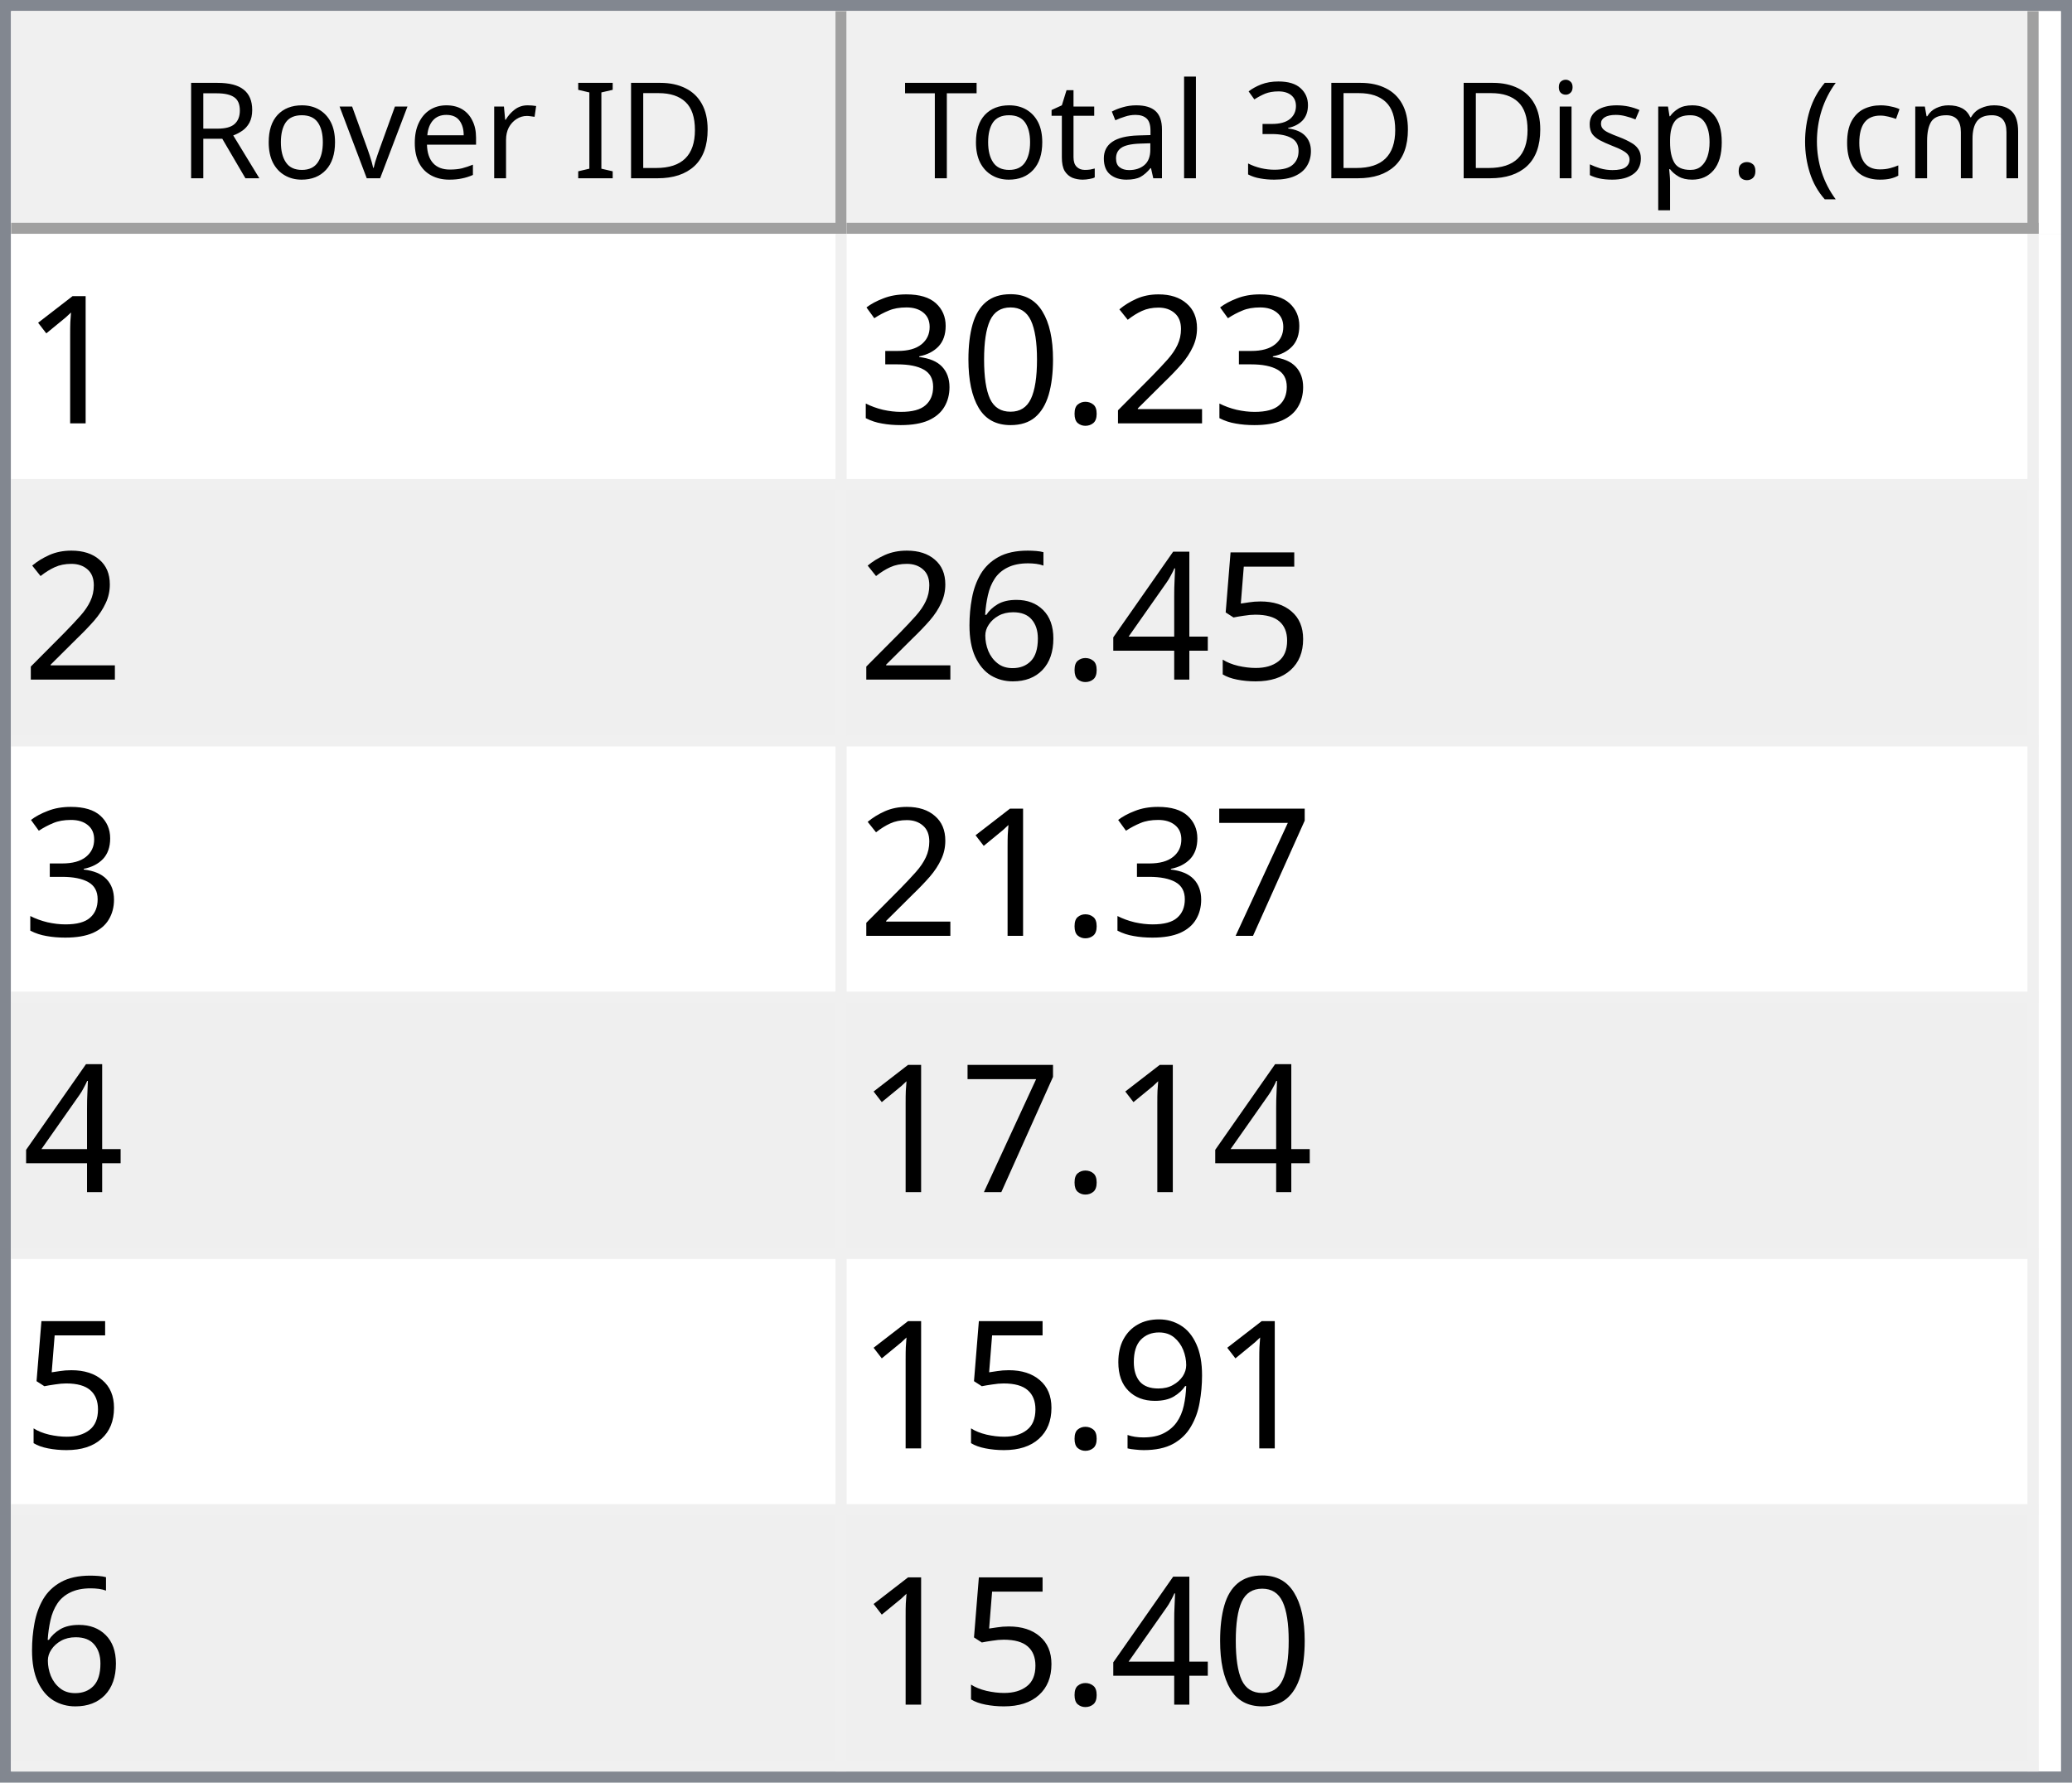
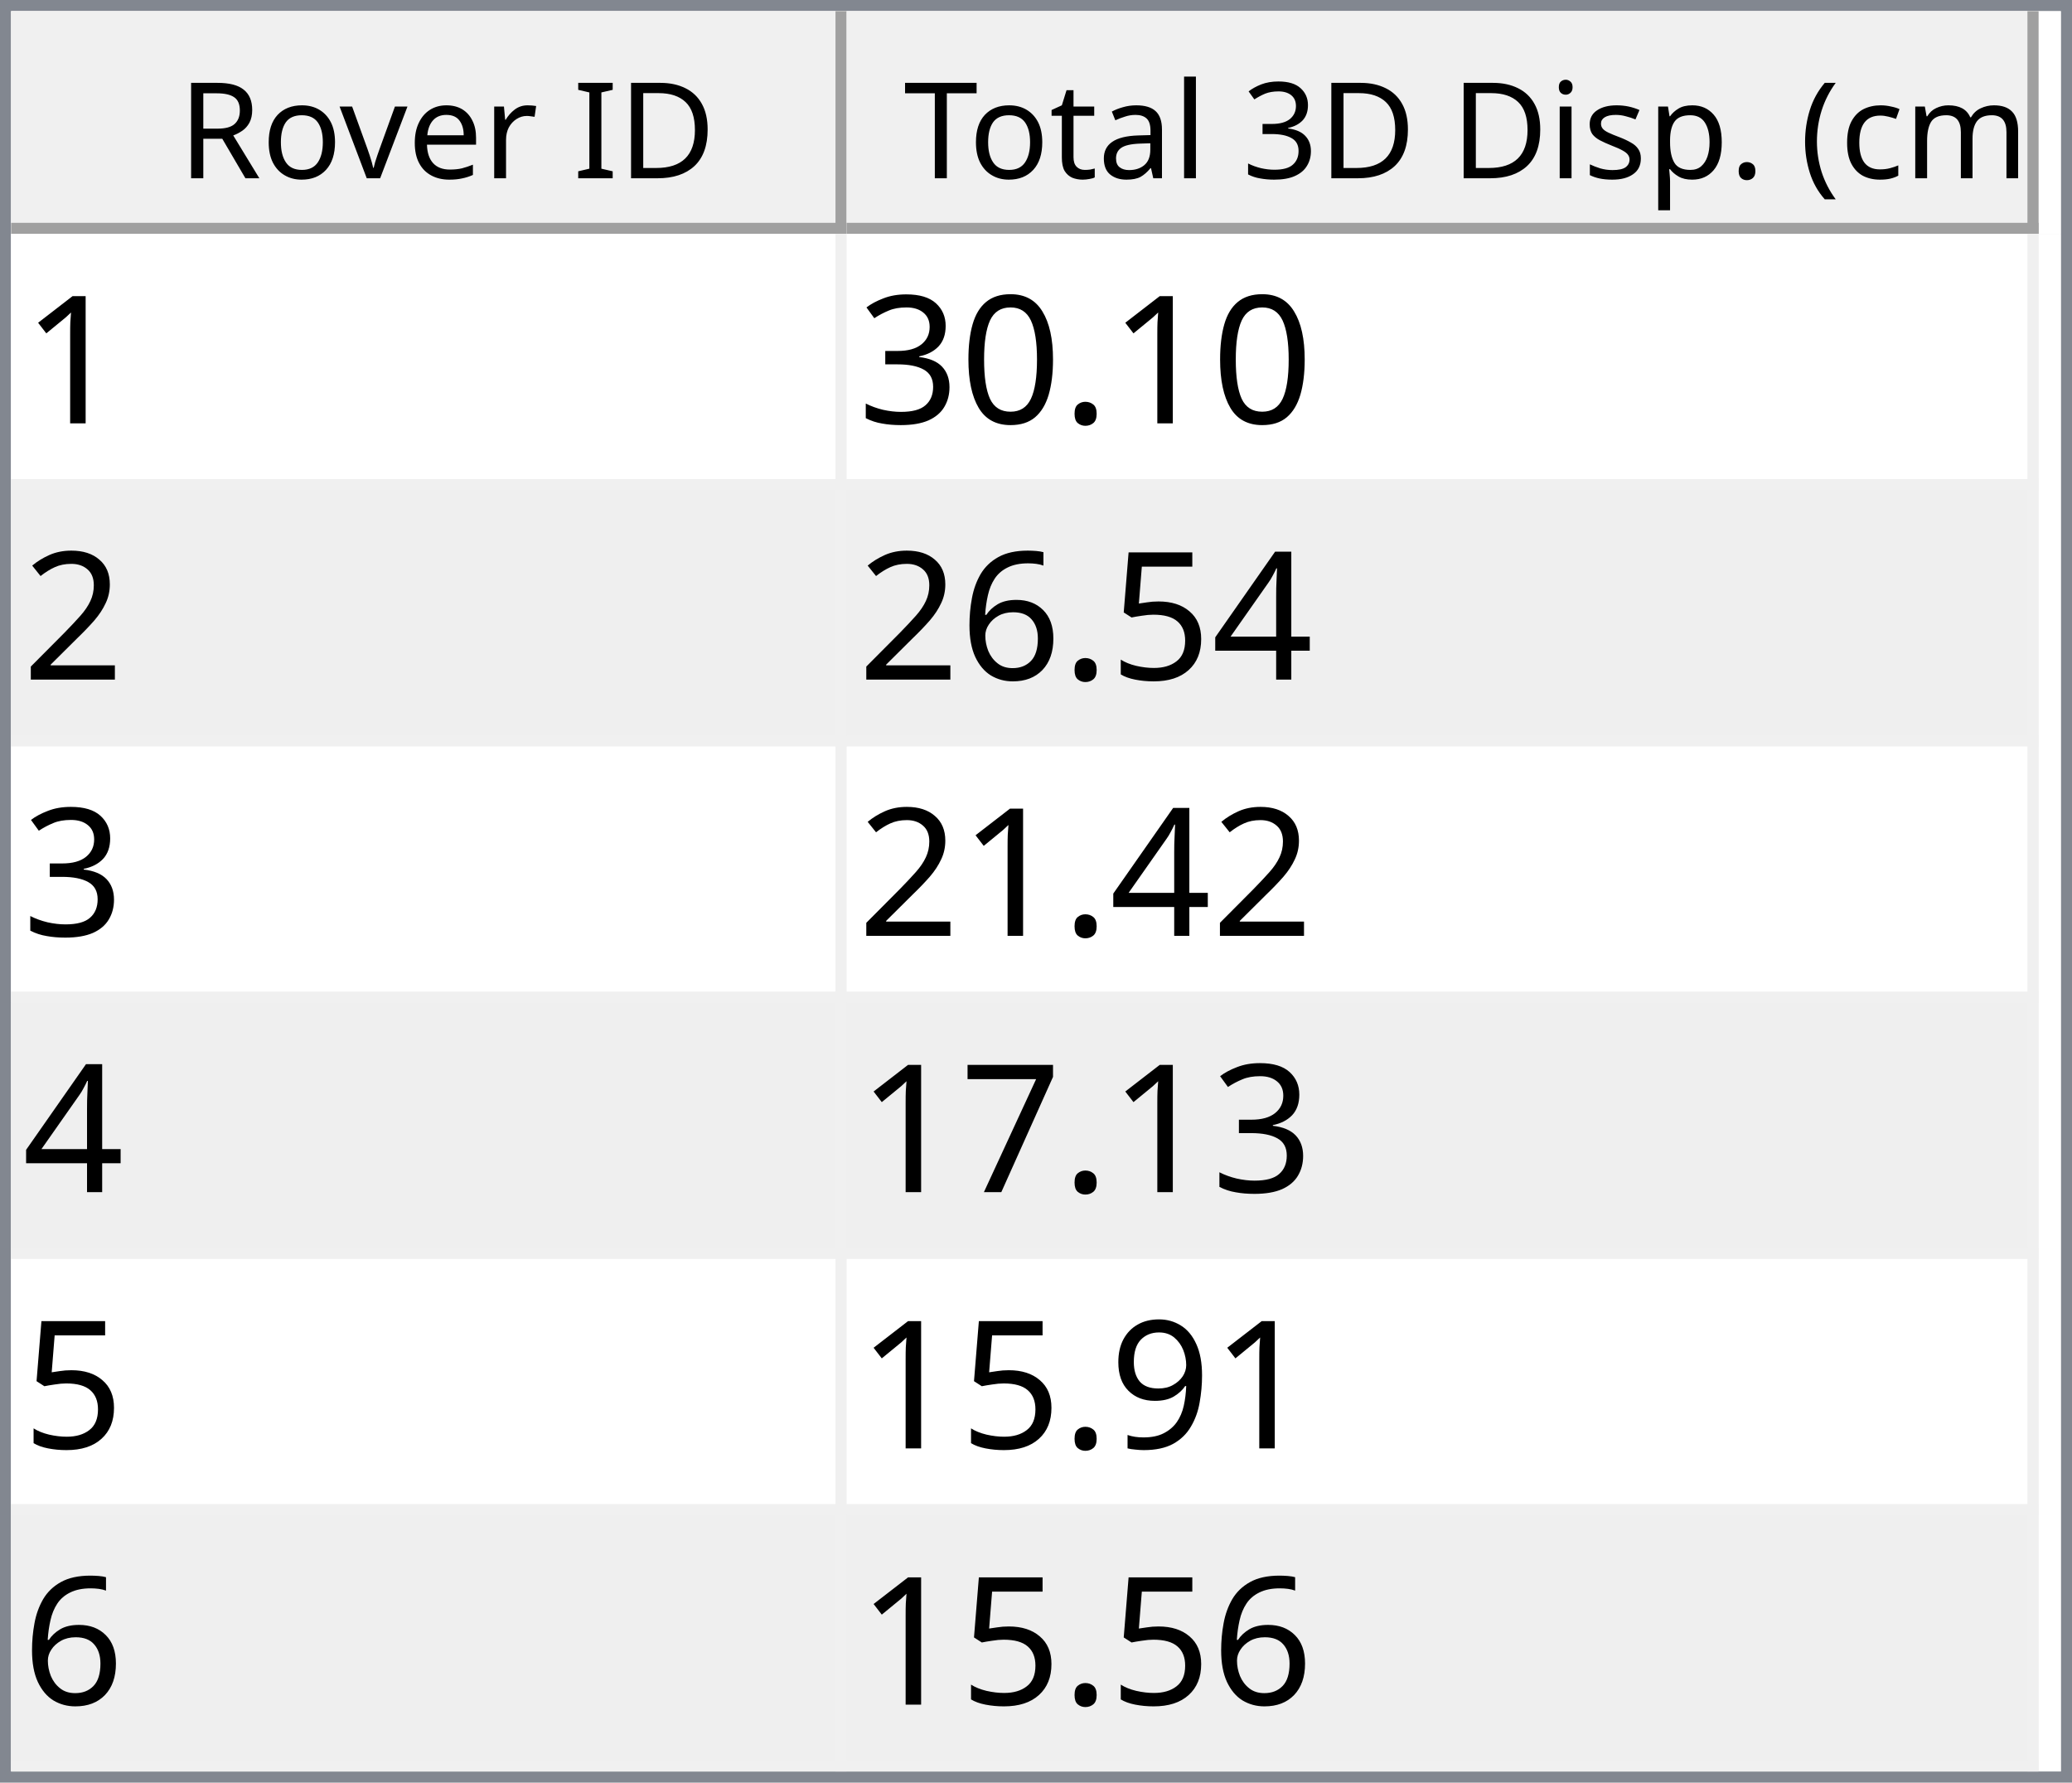
<svg xmlns="http://www.w3.org/2000/svg" style="fill-opacity:1; color-rendering:auto; color-interpolation:auto; text-rendering:auto; stroke:black; stroke-linecap:square; stroke-miterlimit:10; shape-rendering:auto; stroke-opacity:1; fill:black; stroke-dasharray:none; font-weight:normal; stroke-width:1; font-family:'Dialog'; font-style:normal; stroke-linejoin:miter; font-size:12px; stroke-dashoffset:0; image-rendering:auto;" width="186" height="160">
  <defs id="genericDefs" />
  <g>
    <defs id="defs1">
      <clipPath clipPathUnits="userSpaceOnUse" id="clipPath1">
        <path d="M0 0 L186 0 L186 160 L0 160 L0 0 Z" />
      </clipPath>
      <clipPath clipPathUnits="userSpaceOnUse" id="clipPath2">
        <path d="M0 0 L0 160 L186 160 L186 0 Z" />
      </clipPath>
      <clipPath clipPathUnits="userSpaceOnUse" id="clipPath3">
        <path d="M0 0 L0 20 L184 20 L184 0 Z" />
      </clipPath>
      <clipPath clipPathUnits="userSpaceOnUse" id="clipPath4">
        <path d="M0 0 L0 20 L75 20 L75 0 Z" />
      </clipPath>
      <clipPath clipPathUnits="userSpaceOnUse" id="clipPath5">
        <path d="M1 1 L1 19 L74 19 L74 1 Z" />
      </clipPath>
      <clipPath clipPathUnits="userSpaceOnUse" id="clipPath6">
        <path d="M0 0 L0 18 L73 18 L73 0 Z" />
      </clipPath>
      <clipPath clipPathUnits="userSpaceOnUse" id="clipPath7">
        <path d="M-0.5 -0.5 L-0.5 19.5 L74.5 19.5 L74.5 -0.5 Z" />
      </clipPath>
      <clipPath clipPathUnits="userSpaceOnUse" id="clipPath8">
        <path d="M0 0 L0 20 L107 20 L107 0 Z" />
      </clipPath>
      <clipPath clipPathUnits="userSpaceOnUse" id="clipPath9">
        <path d="M1 1 L1 19 L106 19 L106 1 Z" />
      </clipPath>
      <clipPath clipPathUnits="userSpaceOnUse" id="clipPath10">
        <path d="M0 0 L0 18 L105 18 L105 0 Z" />
      </clipPath>
      <clipPath clipPathUnits="userSpaceOnUse" id="clipPath11">
        <path d="M-0.5 -0.5 L-0.5 19.5 L106.5 19.5 L106.5 -0.5 Z" />
      </clipPath>
      <clipPath clipPathUnits="userSpaceOnUse" id="clipPath12">
        <path d="M0 0 L0 138 L184 138 L184 0 Z" />
      </clipPath>
      <clipPath clipPathUnits="userSpaceOnUse" id="clipPath13">
        <path d="M0 0 L0 138 L182 138 L182 0 Z" />
      </clipPath>
      <clipPath clipPathUnits="userSpaceOnUse" id="clipPath14">
        <path d="M-0.5 -0.5 L-0.5 137.5 L181.5 137.5 L181.5 -0.5 Z" />
      </clipPath>
      <clipPath clipPathUnits="userSpaceOnUse" id="clipPath15">
        <path d="M0 0 L0 22 L74 22 L74 0 Z" />
      </clipPath>
      <clipPath clipPathUnits="userSpaceOnUse" id="clipPath16">
        <path d="M0 0 L0 22 L106 22 L106 0 Z" />
      </clipPath>
      <font horiz-adv-x="64.551" id="font1">
        <font-face ascent="107.91" descent="25.098" units-per-em="100" style="font-style:normal; font-family:Segoe UI; font-weight:normal;" />
        <missing-glyph horiz-adv-x="64.551" d="M8.109 0 L8.109 68.266 L56.453 68.266 L56.453 0 L8.109 0 ZM15.328 7.234 L49.219 7.234 L49.219 61.031 L15.328 61.031 L15.328 7.234 Z" />
        <glyph unicode="D" horiz-adv-x="70.117" d="M9.188 0 L9.188 70.016 L28.516 70.016 Q65.531 70.016 65.531 35.891 Q65.531 19.672 55.25 9.836 Q44.969 0 27.734 0 L9.188 0 ZM17.391 62.594 L17.391 7.422 L27.828 7.422 Q41.609 7.422 49.273 14.797 Q56.938 22.172 56.938 35.688 Q56.938 62.594 28.328 62.594 L17.391 62.594 Z" />
        <glyph unicode="I" horiz-adv-x="26.611" d="M17.391 0 L9.188 0 L9.188 70.016 L17.391 70.016 L17.391 0 Z" />
        <glyph unicode=" " horiz-adv-x="27.393" d="" />
        <glyph unicode="r" horiz-adv-x="34.766" d="M34.188 41.891 Q32.078 43.5 28.125 43.5 Q23 43.5 19.555 38.672 Q16.109 33.844 16.109 25.484 L16.109 0 L8.109 0 L8.109 50 L16.109 50 L16.109 39.703 L16.312 39.703 Q18.016 44.969 21.531 47.922 Q25.047 50.875 29.391 50.875 Q32.516 50.875 34.188 50.203 L34.188 41.891 Z" />
        <glyph unicode="e" horiz-adv-x="52.295" d="M48.297 23 L12.984 23 Q13.188 14.656 17.484 10.109 Q21.781 5.562 29.297 5.562 Q37.75 5.562 44.828 11.141 L44.828 3.609 Q38.234 -1.172 27.391 -1.172 Q16.797 -1.172 10.742 5.641 Q4.688 12.453 4.688 24.812 Q4.688 36.469 11.305 43.82 Q17.922 51.172 27.734 51.172 Q37.547 51.172 42.922 44.828 Q48.297 38.484 48.297 27.203 L48.297 23 ZM40.094 29.781 Q40.047 36.719 36.75 40.578 Q33.453 44.438 27.594 44.438 Q21.922 44.438 17.969 40.383 Q14.016 36.328 13.094 29.781 L40.094 29.781 Z" />
        <glyph unicode="v" horiz-adv-x="47.9" d="M47.406 50 L27.484 0 L19.625 0 L0.688 50 L9.469 50 L22.172 13.672 Q23.578 9.672 23.922 6.688 L24.125 6.688 Q24.609 10.453 25.688 13.484 L38.969 50 L47.406 50 Z" />
        <glyph unicode="o" horiz-adv-x="58.594" d="M29 -1.172 Q17.922 -1.172 11.305 5.836 Q4.688 12.844 4.688 24.422 Q4.688 37.016 11.57 44.094 Q18.453 51.172 30.172 51.172 Q41.359 51.172 47.633 44.289 Q53.906 37.406 53.906 25.203 Q53.906 13.234 47.141 6.031 Q40.375 -1.172 29 -1.172 ZM29.594 44.438 Q21.875 44.438 17.383 39.188 Q12.891 33.938 12.891 24.703 Q12.891 15.828 17.43 10.695 Q21.969 5.562 29.594 5.562 Q37.359 5.562 41.531 10.594 Q45.703 15.625 45.703 24.906 Q45.703 34.281 41.531 39.359 Q37.359 44.438 29.594 44.438 Z" />
        <glyph unicode="R" horiz-adv-x="59.814" d="M59.375 0 L49.609 0 L37.891 19.625 Q36.281 22.359 34.766 24.289 Q33.25 26.219 31.664 27.438 Q30.078 28.656 28.25 29.219 Q26.422 29.781 24.125 29.781 L17.391 29.781 L17.391 0 L9.188 0 L9.188 70.016 L30.078 70.016 Q34.672 70.016 38.555 68.867 Q42.438 67.719 45.289 65.375 Q48.141 63.031 49.758 59.547 Q51.375 56.062 51.375 51.375 Q51.375 47.703 50.273 44.656 Q49.172 41.609 47.148 39.211 Q45.125 36.812 42.266 35.133 Q39.406 33.453 35.844 32.516 L35.844 32.328 Q37.594 31.547 38.891 30.547 Q40.188 29.547 41.359 28.18 Q42.531 26.812 43.68 25.078 Q44.828 23.344 46.234 21.047 L59.375 0 ZM17.391 62.594 L17.391 37.203 L28.516 37.203 Q31.594 37.203 34.203 38.133 Q36.812 39.062 38.719 40.797 Q40.625 42.531 41.703 45.047 Q42.781 47.562 42.781 50.688 Q42.781 56.297 39.141 59.445 Q35.5 62.594 28.609 62.594 L17.391 62.594 Z" />
        <glyph unicode=")" horiz-adv-x="30.176" d="M8.297 -15.922 L1.172 -15.922 Q16.406 2.344 16.406 26.812 Q16.406 51.469 1.078 70.016 L8.297 70.016 Q23.531 52.156 23.531 26.703 Q23.531 1.375 8.297 -15.922 Z" />
        <glyph unicode="m" horiz-adv-x="86.133" d="M79.109 0 L71.094 0 L71.094 28.719 Q71.094 37.016 68.531 40.727 Q65.969 44.438 59.906 44.438 Q54.781 44.438 51.195 39.75 Q47.609 35.062 47.609 28.516 L47.609 0 L39.594 0 L39.594 29.688 Q39.594 44.438 28.219 44.438 Q22.953 44.438 19.531 40.016 Q16.109 35.594 16.109 28.516 L16.109 0 L8.109 0 L8.109 50 L16.109 50 L16.109 42.094 L16.312 42.094 Q21.625 51.172 31.844 51.172 Q36.969 51.172 40.773 48.312 Q44.578 45.453 46 40.828 Q51.562 51.172 62.594 51.172 Q79.109 51.172 79.109 30.812 L79.109 0 Z" />
        <glyph unicode="c" horiz-adv-x="46.191" d="M42.188 2.297 Q36.422 -1.172 28.516 -1.172 Q17.828 -1.172 11.258 5.789 Q4.688 12.75 4.688 23.828 Q4.688 36.188 11.766 43.68 Q18.844 51.172 30.672 51.172 Q37.25 51.172 42.281 48.734 L42.281 40.531 Q36.719 44.438 30.375 44.438 Q22.703 44.438 17.797 38.945 Q12.891 33.453 12.891 24.516 Q12.891 15.719 17.508 10.641 Q22.125 5.562 29.891 5.562 Q36.422 5.562 42.188 9.906 L42.188 2.297 Z" />
        <glyph unicode="(" horiz-adv-x="30.176" d="M29.109 -15.922 L21.969 -15.922 Q6.844 1.375 6.844 26.703 Q6.844 52.156 21.969 70.016 L29.203 70.016 Q13.875 51.469 13.875 26.812 Q13.875 2.344 29.109 -15.922 Z" />
        <glyph unicode="." horiz-adv-x="21.68" d="M10.891 -1.078 Q8.641 -1.078 7.055 0.539 Q5.469 2.156 5.469 4.391 Q5.469 6.641 7.055 8.273 Q8.641 9.906 10.891 9.906 Q13.188 9.906 14.797 8.273 Q16.406 6.641 16.406 4.391 Q16.406 2.156 14.797 0.539 Q13.188 -1.078 10.891 -1.078 Z" />
        <glyph unicode="p" horiz-adv-x="58.789" d="M16.312 7.234 L16.109 7.234 L16.109 -23 L8.109 -23 L8.109 50 L16.109 50 L16.109 41.219 L16.312 41.219 Q22.219 51.172 33.594 51.172 Q43.266 51.172 48.688 44.461 Q54.109 37.75 54.109 26.469 Q54.109 13.922 48 6.375 Q41.891 -1.172 31.297 -1.172 Q21.578 -1.172 16.312 7.234 ZM16.109 27.391 L16.109 20.406 Q16.109 14.203 20.141 9.883 Q24.172 5.562 30.375 5.562 Q37.641 5.562 41.773 11.133 Q45.906 16.703 45.906 26.609 Q45.906 34.969 42.047 39.703 Q38.188 44.438 31.594 44.438 Q24.609 44.438 20.359 39.578 Q16.109 34.719 16.109 27.391 Z" />
        <glyph unicode="s" horiz-adv-x="42.432" d="M5.078 1.812 L5.078 10.406 Q11.625 5.562 19.484 5.562 Q30.031 5.562 30.031 12.594 Q30.031 14.594 29.125 15.992 Q28.219 17.391 26.68 18.461 Q25.141 19.531 23.07 20.383 Q21 21.234 18.609 22.172 Q15.281 23.484 12.766 24.828 Q10.25 26.172 8.57 27.859 Q6.891 29.547 6.031 31.695 Q5.172 33.844 5.172 36.719 Q5.172 40.234 6.789 42.945 Q8.406 45.656 11.086 47.484 Q13.766 49.312 17.211 50.242 Q20.656 51.172 24.312 51.172 Q30.812 51.172 35.938 48.922 L35.938 40.828 Q30.422 44.438 23.25 44.438 Q21 44.438 19.195 43.922 Q17.391 43.406 16.094 42.477 Q14.797 41.547 14.086 40.258 Q13.375 38.969 13.375 37.406 Q13.375 35.453 14.086 34.133 Q14.797 32.812 16.164 31.789 Q17.531 30.766 19.484 29.938 Q21.438 29.109 23.922 28.125 Q27.25 26.859 29.883 25.516 Q32.516 24.172 34.375 22.484 Q36.234 20.797 37.234 18.602 Q38.234 16.406 38.234 13.375 Q38.234 9.672 36.602 6.938 Q34.969 4.203 32.234 2.398 Q29.5 0.594 25.93 -0.289 Q22.359 -1.172 18.453 -1.172 Q10.75 -1.172 5.078 1.812 Z" />
        <glyph unicode="i" horiz-adv-x="24.219" d="M12.203 62.703 Q10.062 62.703 8.547 64.164 Q7.031 65.625 7.031 67.875 Q7.031 70.125 8.547 71.609 Q10.062 73.094 12.203 73.094 Q14.406 73.094 15.945 71.609 Q17.484 70.125 17.484 67.875 Q17.484 65.719 15.945 64.211 Q14.406 62.703 12.203 62.703 ZM16.109 0 L8.109 0 L8.109 50 L16.109 50 L16.109 0 Z" />
        <glyph unicode="3" horiz-adv-x="53.906" d="M46.531 19.828 Q46.531 15.094 44.75 11.211 Q42.969 7.328 39.719 4.57 Q36.469 1.812 31.93 0.297 Q27.391 -1.219 21.922 -1.219 Q11.922 -1.219 6 2.594 L6 11.188 Q13.094 5.609 22.219 5.609 Q25.875 5.609 28.828 6.539 Q31.781 7.469 33.906 9.227 Q36.031 10.984 37.18 13.477 Q38.328 15.969 38.328 19.094 Q38.328 32.812 18.797 32.812 L12.984 32.812 L12.984 39.594 L18.5 39.594 Q35.797 39.594 35.797 52.484 Q35.797 64.406 22.609 64.406 Q15.188 64.406 8.688 59.422 L8.688 67.188 Q15.375 71.188 24.609 71.188 Q29 71.188 32.57 69.969 Q36.141 68.75 38.68 66.555 Q41.219 64.359 42.609 61.281 Q44 58.203 44 54.5 Q44 40.672 30.031 36.719 L30.031 36.531 Q33.594 36.141 36.625 34.797 Q39.656 33.453 41.852 31.305 Q44.047 29.156 45.289 26.25 Q46.531 23.344 46.531 19.828 Z" />
        <glyph unicode="l" horiz-adv-x="24.219" d="M16.109 0 L8.109 0 L8.109 74.031 L16.109 74.031 L16.109 0 Z" />
        <glyph unicode="a" horiz-adv-x="50.879" d="M43.891 0 L35.891 0 L35.891 7.812 L35.688 7.812 Q30.469 -1.172 20.312 -1.172 Q12.844 -1.172 8.617 2.781 Q4.391 6.734 4.391 13.281 Q4.391 27.297 20.906 29.594 L35.891 31.688 Q35.891 44.438 25.594 44.438 Q16.547 44.438 9.281 38.281 L9.281 46.484 Q16.656 51.172 26.266 51.172 Q43.891 51.172 43.891 32.516 L43.891 0 ZM35.891 25.297 L23.828 23.641 Q18.266 22.859 15.43 20.875 Q12.594 18.891 12.594 13.875 Q12.594 10.203 15.211 7.883 Q17.828 5.562 22.172 5.562 Q28.125 5.562 32.008 9.742 Q35.891 13.922 35.891 20.312 L35.891 25.297 Z" />
        <glyph unicode="t" horiz-adv-x="33.887" d="M31.297 0.484 Q28.469 -1.078 23.828 -1.078 Q10.688 -1.078 10.688 13.578 L10.688 43.172 L2.094 43.172 L2.094 50 L10.688 50 L10.688 62.203 L18.703 64.797 L18.703 50 L31.297 50 L31.297 43.172 L18.703 43.172 L18.703 14.984 Q18.703 9.969 20.414 7.82 Q22.125 5.672 26.078 5.672 Q29.109 5.672 31.297 7.328 L31.297 0.484 Z" />
        <glyph unicode="T" horiz-adv-x="52.393" d="M50.594 62.594 L30.375 62.594 L30.375 0 L22.172 0 L22.172 62.594 L2 62.594 L2 70.016 L50.594 70.016 L50.594 62.594 Z" />
      </font>
      <font horiz-adv-x="75.0" id="font2">
        <font-face ascent="100.537" descent="21.973" units-per-em="100" style="font-style:normal; font-family:sans-serif; font-weight:normal;" />
        <missing-glyph horiz-adv-x="75.0" d="M12.5 0 L12.5 62.5 L62.5 62.5 L62.5 0 L12.5 0 ZM14.062 1.562 L60.938 1.562 L60.938 60.938 L14.062 60.938 L14.062 1.562 Z" />
        <glyph unicode="1" horiz-adv-x="55.615" d="M37.25 0 L28.469 0 L28.469 56 Q25.297 52.984 20.141 49.953 Q14.984 46.922 10.891 45.406 L10.891 53.906 Q18.266 57.375 23.781 62.305 Q29.297 67.234 31.594 71.875 L37.25 71.875 L37.25 0 Z" />
-         <glyph unicode="2" horiz-adv-x="55.615" d="M50.344 8.453 L50.344 0 L3.031 0 Q2.938 3.172 4.047 6.109 Q5.859 10.938 9.836 15.625 Q13.812 20.312 21.344 26.469 Q33.016 36.031 37.117 41.625 Q41.219 47.219 41.219 52.203 Q41.219 57.422 37.477 61.008 Q33.734 64.594 27.734 64.594 Q21.391 64.594 17.578 60.789 Q13.766 56.984 13.719 50.25 L4.688 51.172 Q5.609 61.281 11.664 66.578 Q17.719 71.875 27.938 71.875 Q38.234 71.875 44.242 66.164 Q50.25 60.453 50.25 52 Q50.25 47.703 48.492 43.555 Q46.734 39.406 42.656 34.812 Q38.578 30.219 29.109 22.219 Q21.188 15.578 18.945 13.211 Q16.703 10.844 15.234 8.453 L50.344 8.453 Z" />
        <glyph unicode="." horiz-adv-x="27.783" d="M9.078 0 L9.078 10.016 L19.094 10.016 L19.094 0 L9.078 0 Z" />
        <glyph unicode="0" horiz-adv-x="55.615" d="M4.156 35.297 Q4.156 48 6.766 55.742 Q9.375 63.484 14.523 67.68 Q19.672 71.875 27.484 71.875 Q33.25 71.875 37.594 69.555 Q41.938 67.234 44.773 62.867 Q47.609 58.5 49.219 52.227 Q50.828 45.953 50.828 35.297 Q50.828 22.703 48.242 14.969 Q45.656 7.234 40.508 3.008 Q35.359 -1.219 27.484 -1.219 Q17.141 -1.219 11.234 6.203 Q4.156 15.141 4.156 35.297 ZM13.188 35.297 Q13.188 17.672 17.312 11.836 Q21.438 6 27.484 6 Q33.547 6 37.672 11.859 Q41.797 17.719 41.797 35.297 Q41.797 52.984 37.672 58.789 Q33.547 64.594 27.391 64.594 Q21.344 64.594 17.719 59.469 Q13.188 52.938 13.188 35.297 Z" />
        <glyph unicode="3" horiz-adv-x="55.615" d="M4.203 18.891 L12.984 20.062 Q14.5 12.594 18.141 9.297 Q21.781 6 27 6 Q33.203 6 37.477 10.297 Q41.75 14.594 41.75 20.953 Q41.75 27 37.797 30.93 Q33.844 34.859 27.734 34.859 Q25.25 34.859 21.531 33.891 L22.516 41.609 Q23.391 41.5 23.922 41.5 Q29.547 41.5 34.039 44.43 Q38.531 47.359 38.531 53.469 Q38.531 58.297 35.258 61.477 Q31.984 64.656 26.812 64.656 Q21.688 64.656 18.266 61.43 Q14.844 58.203 13.875 51.766 L5.078 53.328 Q6.688 62.156 12.398 67.016 Q18.109 71.875 26.609 71.875 Q32.469 71.875 37.398 69.359 Q42.328 66.844 44.945 62.5 Q47.562 58.156 47.562 53.266 Q47.562 48.641 45.07 44.828 Q42.578 41.016 37.703 38.766 Q44.047 37.312 47.562 32.695 Q51.078 28.078 51.078 21.141 Q51.078 11.766 44.242 5.25 Q37.406 -1.266 26.953 -1.266 Q17.531 -1.266 11.305 4.352 Q5.078 9.969 4.203 18.891 Z" />
+         <glyph unicode="2" horiz-adv-x="55.615" d="M50.344 8.453 L50.344 0 L3.031 0 Q2.938 3.172 4.047 6.109 Q5.859 10.938 9.836 15.625 Q13.812 20.312 21.344 26.469 Q33.016 36.031 37.117 41.625 Q41.219 47.219 41.219 52.203 Q41.219 57.422 37.477 61.008 Q33.734 64.594 27.734 64.594 Q21.391 64.594 17.578 60.789 Q13.766 56.984 13.719 50.25 L4.688 51.172 Q5.609 61.281 11.664 66.578 Q17.719 71.875 27.938 71.875 Q38.234 71.875 44.242 66.164 Q50.25 60.453 50.25 52 Q50.25 47.703 48.492 43.555 Q46.734 39.406 42.656 34.812 Q38.578 30.219 29.109 22.219 Q21.188 15.578 18.945 13.211 Q16.703 10.844 15.234 8.453 L50.344 8.453 Z" />
+         <glyph unicode="4" horiz-adv-x="55.615" d="M32.328 0 L32.328 17.141 L1.266 17.141 L1.266 25.203 L33.938 71.578 L41.109 71.578 L41.109 25.203 L50.781 25.203 L50.781 17.141 L41.109 17.141 L41.109 0 L32.328 0 ZM32.328 25.203 L32.328 57.469 L9.906 25.203 L32.328 25.203 Z" />
        <glyph unicode="5" horiz-adv-x="55.615" d="M4.156 18.75 L13.375 19.531 Q14.406 12.797 18.141 9.398 Q21.875 6 27.156 6 Q33.5 6 37.891 10.789 Q42.281 15.578 42.281 23.484 Q42.281 31 38.062 35.352 Q33.844 39.703 27 39.703 Q22.75 39.703 19.336 37.773 Q15.922 35.844 13.969 32.766 L5.719 33.844 L12.641 70.609 L48.25 70.609 L48.25 62.203 L19.672 62.203 L15.828 42.969 Q22.266 47.469 29.344 47.469 Q38.719 47.469 45.164 40.969 Q51.609 34.469 51.609 24.266 Q51.609 14.547 45.953 7.469 Q39.062 -1.219 27.156 -1.219 Q17.391 -1.219 11.211 4.25 Q5.031 9.719 4.156 18.75 Z" />
-         <glyph unicode="4" horiz-adv-x="55.615" d="M32.328 0 L32.328 17.141 L1.266 17.141 L1.266 25.203 L33.938 71.578 L41.109 71.578 L41.109 25.203 L50.781 25.203 L50.781 17.141 L41.109 17.141 L41.109 0 L32.328 0 ZM32.328 25.203 L32.328 57.469 L9.906 25.203 L32.328 25.203 Z" />
        <glyph unicode="6" horiz-adv-x="55.615" d="M49.75 54.047 L41.016 53.375 Q39.844 58.547 37.703 60.891 Q34.125 64.656 28.906 64.656 Q24.703 64.656 21.531 62.312 Q17.391 59.281 14.992 53.469 Q12.594 47.656 12.5 36.922 Q15.672 41.75 20.266 44.094 Q24.859 46.438 29.891 46.438 Q38.672 46.438 44.852 39.969 Q51.031 33.5 51.031 23.25 Q51.031 16.5 48.125 10.719 Q45.219 4.938 40.141 1.859 Q35.062 -1.219 28.609 -1.219 Q17.625 -1.219 10.695 6.859 Q3.766 14.938 3.766 33.5 Q3.766 54.25 11.422 63.672 Q18.109 71.875 29.438 71.875 Q37.891 71.875 43.289 67.141 Q48.688 62.406 49.75 54.047 ZM13.875 23.188 Q13.875 18.656 15.797 14.508 Q17.719 10.359 21.188 8.18 Q24.656 6 28.469 6 Q34.031 6 38.039 10.492 Q42.047 14.984 42.047 22.703 Q42.047 30.125 38.086 34.398 Q34.125 38.672 28.125 38.672 Q22.172 38.672 18.023 34.398 Q13.875 30.125 13.875 23.188 Z" />
        <glyph unicode="7" horiz-adv-x="55.615" d="M4.734 62.203 L4.734 70.656 L51.078 70.656 L51.078 63.812 Q44.234 56.547 37.523 44.484 Q30.812 32.422 27.156 19.672 Q24.516 10.688 23.781 0 L14.75 0 Q14.891 8.453 18.062 20.414 Q21.234 32.375 27.172 43.484 Q33.109 54.594 39.797 62.203 L4.734 62.203 Z" />
        <glyph unicode="9" horiz-adv-x="55.615" d="M5.469 16.547 L13.922 17.328 Q14.984 11.375 18.016 8.688 Q21.047 6 25.781 6 Q29.828 6 32.883 7.859 Q35.938 9.719 37.891 12.82 Q39.844 15.922 41.164 21.195 Q42.484 26.469 42.484 31.938 Q42.484 32.516 42.438 33.688 Q39.797 29.5 35.234 26.883 Q30.672 24.266 25.344 24.266 Q16.453 24.266 10.305 30.711 Q4.156 37.156 4.156 47.703 Q4.156 58.594 10.578 65.234 Q17 71.875 26.656 71.875 Q33.641 71.875 39.43 68.117 Q45.219 64.359 48.219 57.398 Q51.219 50.438 51.219 37.25 Q51.219 23.531 48.242 15.406 Q45.266 7.281 39.383 3.031 Q33.5 -1.219 25.594 -1.219 Q17.188 -1.219 11.867 3.445 Q6.547 8.109 5.469 16.547 ZM41.453 48.141 Q41.453 55.719 37.43 60.156 Q33.406 64.594 27.734 64.594 Q21.875 64.594 17.531 59.812 Q13.188 55.031 13.188 47.406 Q13.188 40.578 17.312 36.305 Q21.438 32.031 27.484 32.031 Q33.594 32.031 37.523 36.305 Q41.453 40.578 41.453 48.141 Z" />
      </font>
    </defs>
    <g style="fill:white; stroke:white;">
      <rect x="0" y="0" width="186" style="clip-path:url(#clipPath1); stroke:none;" height="160" />
    </g>
    <g style="fill:white; text-rendering:optimizeSpeed; color-rendering:optimizeSpeed; image-rendering:optimizeSpeed; shape-rendering:crispEdges; stroke:white; color-interpolation:sRGB;">
      <rect x="0" width="186" height="160" y="0" style="stroke:none;" />
      <path style="stroke:none;" d="M0 160 L186 160 L186 0 L0 0 Z" />
    </g>
    <g style="fill:rgb(240,240,240); font-family:'Segoe UI'; stroke:rgb(240,240,240);">
      <rect x="0" y="0" width="186" style="clip-path:url(#clipPath2); stroke:none;" height="160" />
    </g>
    <g style="fill:rgb(130,135,144); font-family:'Segoe UI'; stroke:rgb(130,135,144);">
      <path d="M0 0 L186 0 L186 160 L0 160 L0 0 ZM1 1 L185 1 L185 159 L1 159 L1 1 Z" style="fill-rule:evenodd; clip-path:url(#clipPath2); stroke:none;" />
    </g>
    <g style="fill:white; font-family:'Segoe UI'; stroke:white;" transform="translate(1,1)">
      <rect x="0" y="0" width="184" style="clip-path:url(#clipPath3); stroke:none;" height="20" />
    </g>
    <g style="fill:rgb(240,240,240); font-family:'Segoe UI'; stroke:rgb(240,240,240);" transform="translate(1,1)">
      <rect x="0" y="0" width="75" style="clip-path:url(#clipPath4); stroke:none;" height="20" />
    </g>
    <g style="font-family:'Segoe UI';" transform="translate(2,2)">
      <text x="14" xml:space="preserve" y="14" style="clip-path:url(#clipPath6); stroke:none;">Rover ID</text>
    </g>
    <g style="fill:rgb(160,160,160); font-family:'Segoe UI'; stroke:rgb(160,160,160); stroke-linejoin:bevel;" transform="translate(1.5,1.5)">
      <line x1="74" x2="74" y1="0" style="fill:none; clip-path:url(#clipPath7);" y2="19" />
    </g>
    <g style="fill:rgb(160,160,160); font-family:'Segoe UI'; stroke:rgb(160,160,160); stroke-linejoin:bevel;" transform="matrix(1,0,0,1,1,1) translate(0.5,0.5)">
      <line x1="0" x2="74" y1="19" style="fill:none; clip-path:url(#clipPath7);" y2="19" />
    </g>
    <g style="fill:rgb(240,240,240); font-family:'Segoe UI'; stroke:rgb(240,240,240);" transform="translate(76,1)">
      <rect x="0" y="0" width="107" style="clip-path:url(#clipPath8); stroke:none;" height="20" />
    </g>
    <g style="font-family:'Segoe UI';" transform="translate(77,2)">
      <text x="1" xml:space="preserve" y="14" style="clip-path:url(#clipPath10); stroke:none;"> Total 3D Disp. (cm)</text>
    </g>
    <g style="fill:rgb(160,160,160); font-family:'Segoe UI'; stroke:rgb(160,160,160); stroke-linejoin:bevel;" transform="translate(76.5,1.5)">
      <line x1="106" x2="106" y1="0" style="fill:none; clip-path:url(#clipPath11);" y2="19" />
    </g>
    <g style="fill:rgb(160,160,160); font-family:'Segoe UI'; stroke:rgb(160,160,160); stroke-linejoin:bevel;" transform="matrix(1,0,0,1,76,1) translate(0.5,0.5)">
      <line x1="0" x2="106" y1="19" style="fill:none; clip-path:url(#clipPath11);" y2="19" />
    </g>
    <g style="fill:white; font-family:'Segoe UI'; stroke:white;" transform="translate(1,21)">
      <rect x="0" y="0" width="184" style="clip-path:url(#clipPath12); stroke:none;" height="138" />
    </g>
    <g style="fill:rgb(240,240,240); font-size:16px; font-family:sans-serif; stroke:rgb(240,240,240);" transform="translate(1,21)">
      <rect x="0" y="0" width="182" style="clip-path:url(#clipPath13); stroke:none;" height="138" />
      <line transform="translate(0.5,0.5)" x1="0" x2="181" y1="22" style="clip-path:url(#clipPath14); fill:none; stroke-linejoin:bevel;" y2="22" />
    </g>
    <g transform="matrix(1,0,0,1,1,21) translate(0.5,0.5)" style="fill:rgb(240,240,240); font-size:16px; font-family:sans-serif; stroke:rgb(240,240,240); stroke-linejoin:bevel;">
      <line x1="0" x2="181" y1="45" style="fill:none; clip-path:url(#clipPath14);" y2="45" />
    </g>
    <g transform="matrix(1,0,0,1,1,21) translate(0.5,0.5)" style="fill:rgb(240,240,240); font-size:16px; font-family:sans-serif; stroke:rgb(240,240,240); stroke-linejoin:bevel;">
      <line x1="0" x2="181" y1="68" style="fill:none; clip-path:url(#clipPath14);" y2="68" />
    </g>
    <g transform="matrix(1,0,0,1,1,21) translate(0.5,0.5)" style="fill:rgb(240,240,240); font-size:16px; font-family:sans-serif; stroke:rgb(240,240,240); stroke-linejoin:bevel;">
      <line x1="0" x2="181" y1="91" style="fill:none; clip-path:url(#clipPath14);" y2="91" />
    </g>
    <g transform="matrix(1,0,0,1,1,21) translate(0.5,0.5)" style="fill:rgb(240,240,240); font-size:16px; font-family:sans-serif; stroke:rgb(240,240,240); stroke-linejoin:bevel;">
      <line x1="0" x2="181" y1="114" style="fill:none; clip-path:url(#clipPath14);" y2="114" />
    </g>
    <g transform="matrix(1,0,0,1,1,21) translate(0.5,0.5)" style="fill:rgb(240,240,240); font-size:16px; font-family:sans-serif; stroke:rgb(240,240,240); stroke-linejoin:bevel;">
      <line x1="0" x2="181" y1="137" style="fill:none; clip-path:url(#clipPath14);" y2="137" />
    </g>
    <g transform="matrix(1,0,0,1,1,21) translate(0.5,0.5)" style="fill:rgb(240,240,240); font-size:16px; font-family:sans-serif; stroke:rgb(240,240,240); stroke-linejoin:bevel;">
      <line x1="74" x2="74" y1="0" style="fill:none; clip-path:url(#clipPath14);" y2="137" />
    </g>
    <g transform="matrix(1,0,0,1,1,21) translate(0.5,0.5)" style="fill:rgb(240,240,240); font-size:16px; font-family:sans-serif; stroke:rgb(240,240,240); stroke-linejoin:bevel;">
      <line x1="181" x2="181" y1="0" style="fill:none; clip-path:url(#clipPath14);" y2="137" />
    </g>
    <g style="fill:white; font-size:16px; font-family:sans-serif; stroke:white;" transform="matrix(1,0,0,1,1,21)">
      <rect x="0" y="0" width="74" style="clip-path:url(#clipPath15); stroke:none;" height="22" />
      <text x="1" y="17" style="fill:black; clip-path:url(#clipPath15); stroke:none;" xml:space="preserve">1</text>
    </g>
    <g style="fill:white; font-size:16px; font-family:sans-serif; stroke:white;" transform="matrix(1,0,0,1,1,21) translate(75,0)">
      <rect x="0" y="0" width="106" style="clip-path:url(#clipPath16); stroke:none;" height="22" />
-       <text x="1" y="17" style="fill:black; clip-path:url(#clipPath16); stroke:none;" xml:space="preserve">30.23</text>
+       <text x="1" y="17" style="fill:black; clip-path:url(#clipPath16); stroke:none;" xml:space="preserve">30.10</text>
    </g>
    <g style="fill:rgb(239,239,239); font-size:16px; font-family:sans-serif; stroke:rgb(239,239,239);" transform="matrix(1,0,0,1,1,21) translate(0,23)">
      <rect x="0" y="0" width="74" style="clip-path:url(#clipPath15); stroke:none;" height="22" />
      <text x="1" y="17" style="fill:black; clip-path:url(#clipPath15); stroke:none;" xml:space="preserve">2</text>
    </g>
    <g style="fill:rgb(239,239,239); font-size:16px; font-family:sans-serif; stroke:rgb(239,239,239);" transform="matrix(1,0,0,1,1,21) translate(75,23)">
      <rect x="0" y="0" width="106" style="clip-path:url(#clipPath16); stroke:none;" height="22" />
-       <text x="1" y="17" style="fill:black; clip-path:url(#clipPath16); stroke:none;" xml:space="preserve">26.45</text>
+       <text x="1" y="17" style="fill:black; clip-path:url(#clipPath16); stroke:none;" xml:space="preserve">26.54</text>
    </g>
    <g style="fill:white; font-size:16px; font-family:sans-serif; stroke:white;" transform="matrix(1,0,0,1,1,21) translate(0,46)">
      <rect x="0" y="0" width="74" style="clip-path:url(#clipPath15); stroke:none;" height="22" />
      <text x="1" y="17" style="fill:black; clip-path:url(#clipPath15); stroke:none;" xml:space="preserve">3</text>
    </g>
    <g style="fill:white; font-size:16px; font-family:sans-serif; stroke:white;" transform="matrix(1,0,0,1,1,21) translate(75,46)">
      <rect x="0" y="0" width="106" style="clip-path:url(#clipPath16); stroke:none;" height="22" />
-       <text x="1" y="17" style="fill:black; clip-path:url(#clipPath16); stroke:none;" xml:space="preserve">21.37</text>
+       <text x="1" y="17" style="fill:black; clip-path:url(#clipPath16); stroke:none;" xml:space="preserve">21.42</text>
    </g>
    <g style="fill:rgb(239,239,239); font-size:16px; font-family:sans-serif; stroke:rgb(239,239,239);" transform="matrix(1,0,0,1,1,21) translate(0,69)">
      <rect x="0" y="0" width="74" style="clip-path:url(#clipPath15); stroke:none;" height="22" />
      <text x="1" y="17" style="fill:black; clip-path:url(#clipPath15); stroke:none;" xml:space="preserve">4</text>
    </g>
    <g style="fill:rgb(239,239,239); font-size:16px; font-family:sans-serif; stroke:rgb(239,239,239);" transform="matrix(1,0,0,1,1,21) translate(75,69)">
      <rect x="0" y="0" width="106" style="clip-path:url(#clipPath16); stroke:none;" height="22" />
-       <text x="1" y="17" style="fill:black; clip-path:url(#clipPath16); stroke:none;" xml:space="preserve">17.14</text>
+       <text x="1" y="17" style="fill:black; clip-path:url(#clipPath16); stroke:none;" xml:space="preserve">17.13</text>
    </g>
    <g style="fill:white; font-size:16px; font-family:sans-serif; stroke:white;" transform="matrix(1,0,0,1,1,21) translate(0,92)">
      <rect x="0" y="0" width="74" style="clip-path:url(#clipPath15); stroke:none;" height="22" />
      <text x="1" y="17" style="fill:black; clip-path:url(#clipPath15); stroke:none;" xml:space="preserve">5</text>
    </g>
    <g style="fill:white; font-size:16px; font-family:sans-serif; stroke:white;" transform="matrix(1,0,0,1,1,21) translate(75,92)">
      <rect x="0" y="0" width="106" style="clip-path:url(#clipPath16); stroke:none;" height="22" />
      <text x="1" y="17" style="fill:black; clip-path:url(#clipPath16); stroke:none;" xml:space="preserve">15.91</text>
    </g>
    <g style="fill:rgb(239,239,239); font-size:16px; font-family:sans-serif; stroke:rgb(239,239,239);" transform="matrix(1,0,0,1,1,21) translate(0,115)">
      <rect x="0" y="0" width="74" style="clip-path:url(#clipPath15); stroke:none;" height="22" />
      <text x="1" y="17" style="fill:black; clip-path:url(#clipPath15); stroke:none;" xml:space="preserve">6</text>
    </g>
    <g style="fill:rgb(239,239,239); font-size:16px; font-family:sans-serif; stroke:rgb(239,239,239);" transform="matrix(1,0,0,1,1,21) translate(75,115)">
      <rect x="0" y="0" width="106" style="clip-path:url(#clipPath16); stroke:none;" height="22" />
-       <text x="1" y="17" style="fill:black; clip-path:url(#clipPath16); stroke:none;" xml:space="preserve">15.40</text>
+       <text x="1" y="17" style="fill:black; clip-path:url(#clipPath16); stroke:none;" xml:space="preserve">15.56</text>
    </g>
  </g>
</svg>
